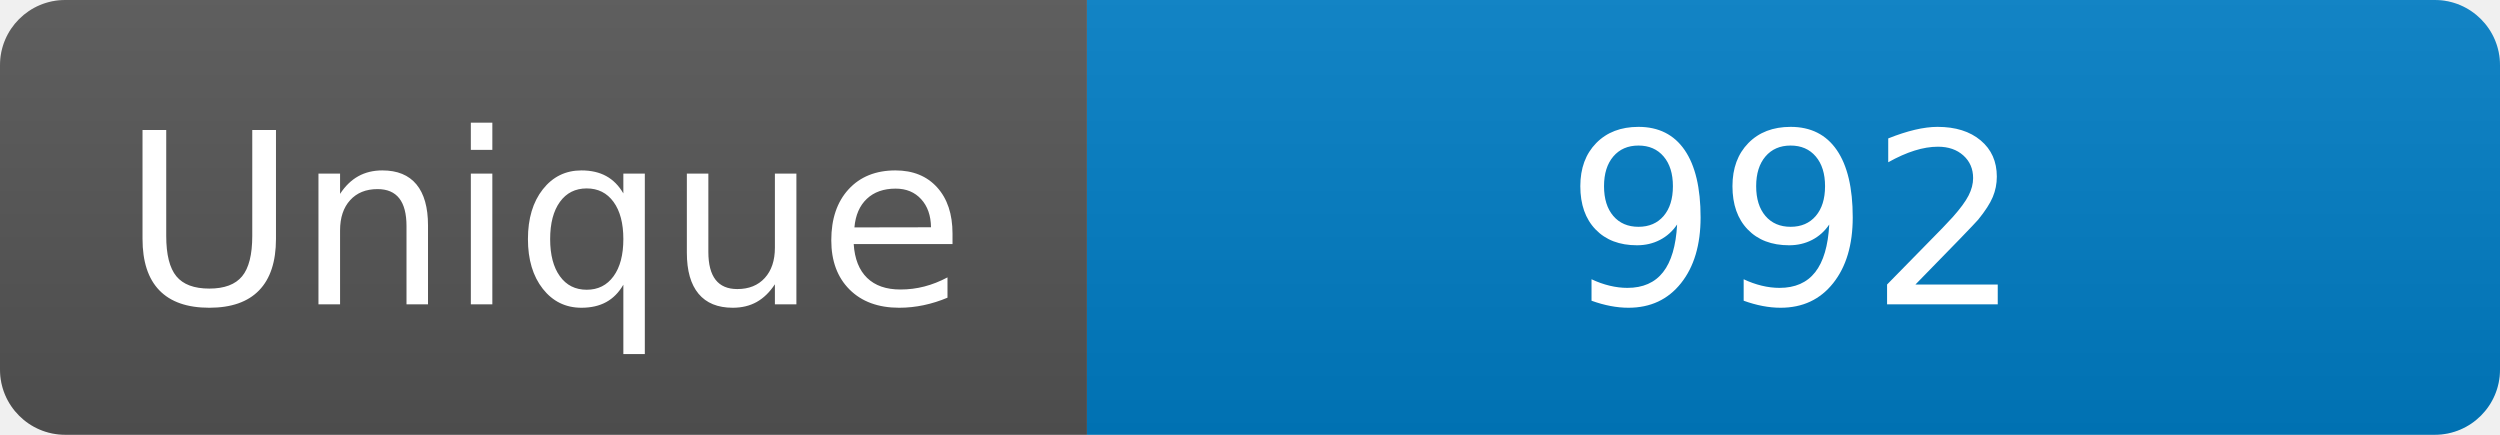
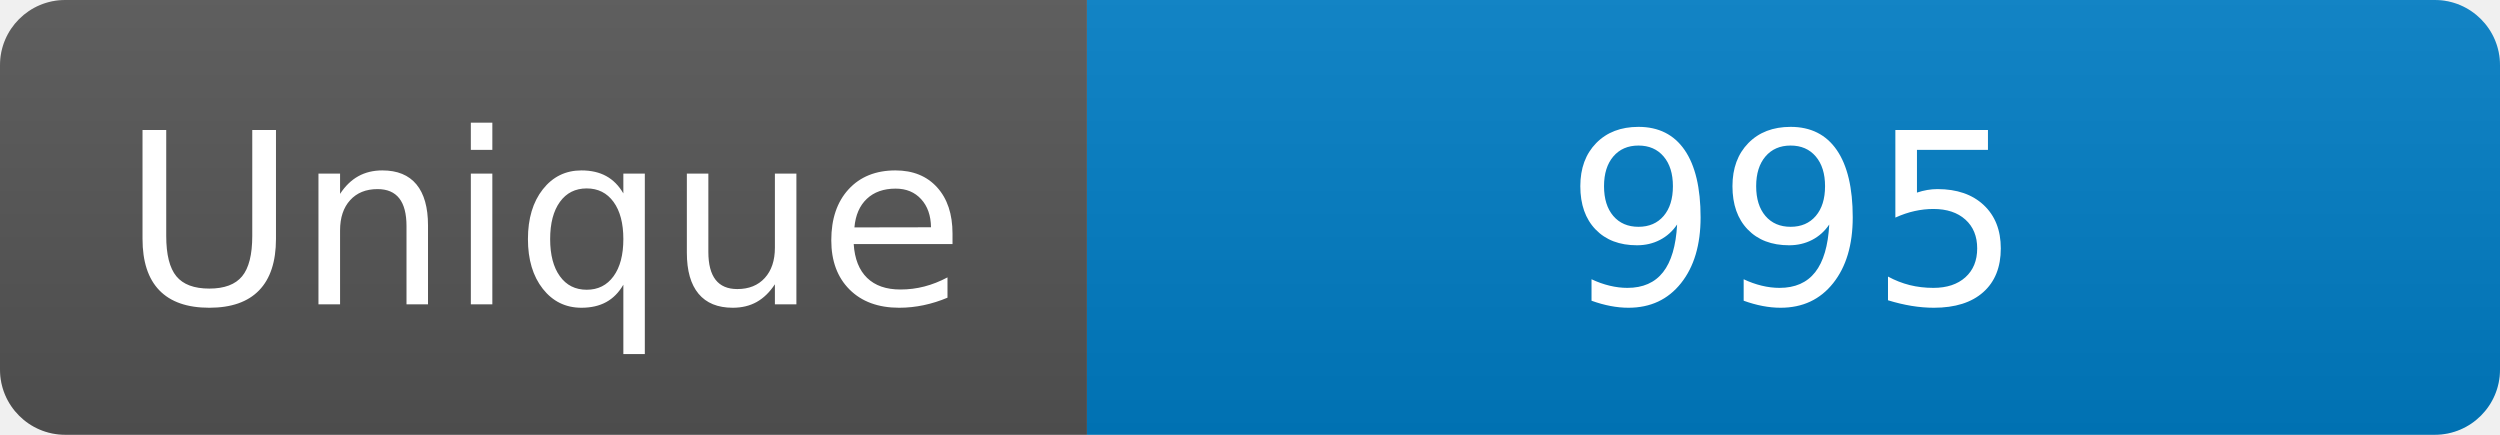
<svg xmlns="http://www.w3.org/2000/svg" width="115" height="20" role="img" aria-label="Maintained?: yes">
  <linearGradient id="s" x2="0" y2="100%">
    <stop offset="0" stop-color="#bbb" stop-opacity=".1" />
    <stop offset="1" stop-opacity=".1" />
  </linearGradient>
  <clipPath id="r">
    <rect width="115" height="20" rx="3" fill="#fff" />
  </clipPath>
  <g clip-path="url(#r)">
    <rect width="50" height="20" fill="#555" />
    <rect x="50" width="160" height="20" fill="#007ec6" />
    <rect width="115" height="20" fill="url(#s)" />
  </g>
  <g fill="#fff" text-anchor="middle" font-family="Verdana,Geneva,DejaVu Sans,sans-serif" font-size="110">
    <text x="250" y="140" transform="scale(.1)" fill="#fff">Unique</text>
-     <text x="825" y="140" transform="scale(.1)" fill="#fff">992</text>
+     <text x="825" y="140" transform="scale(.1)" fill="#fff">995</text>
  </g>
</svg>
